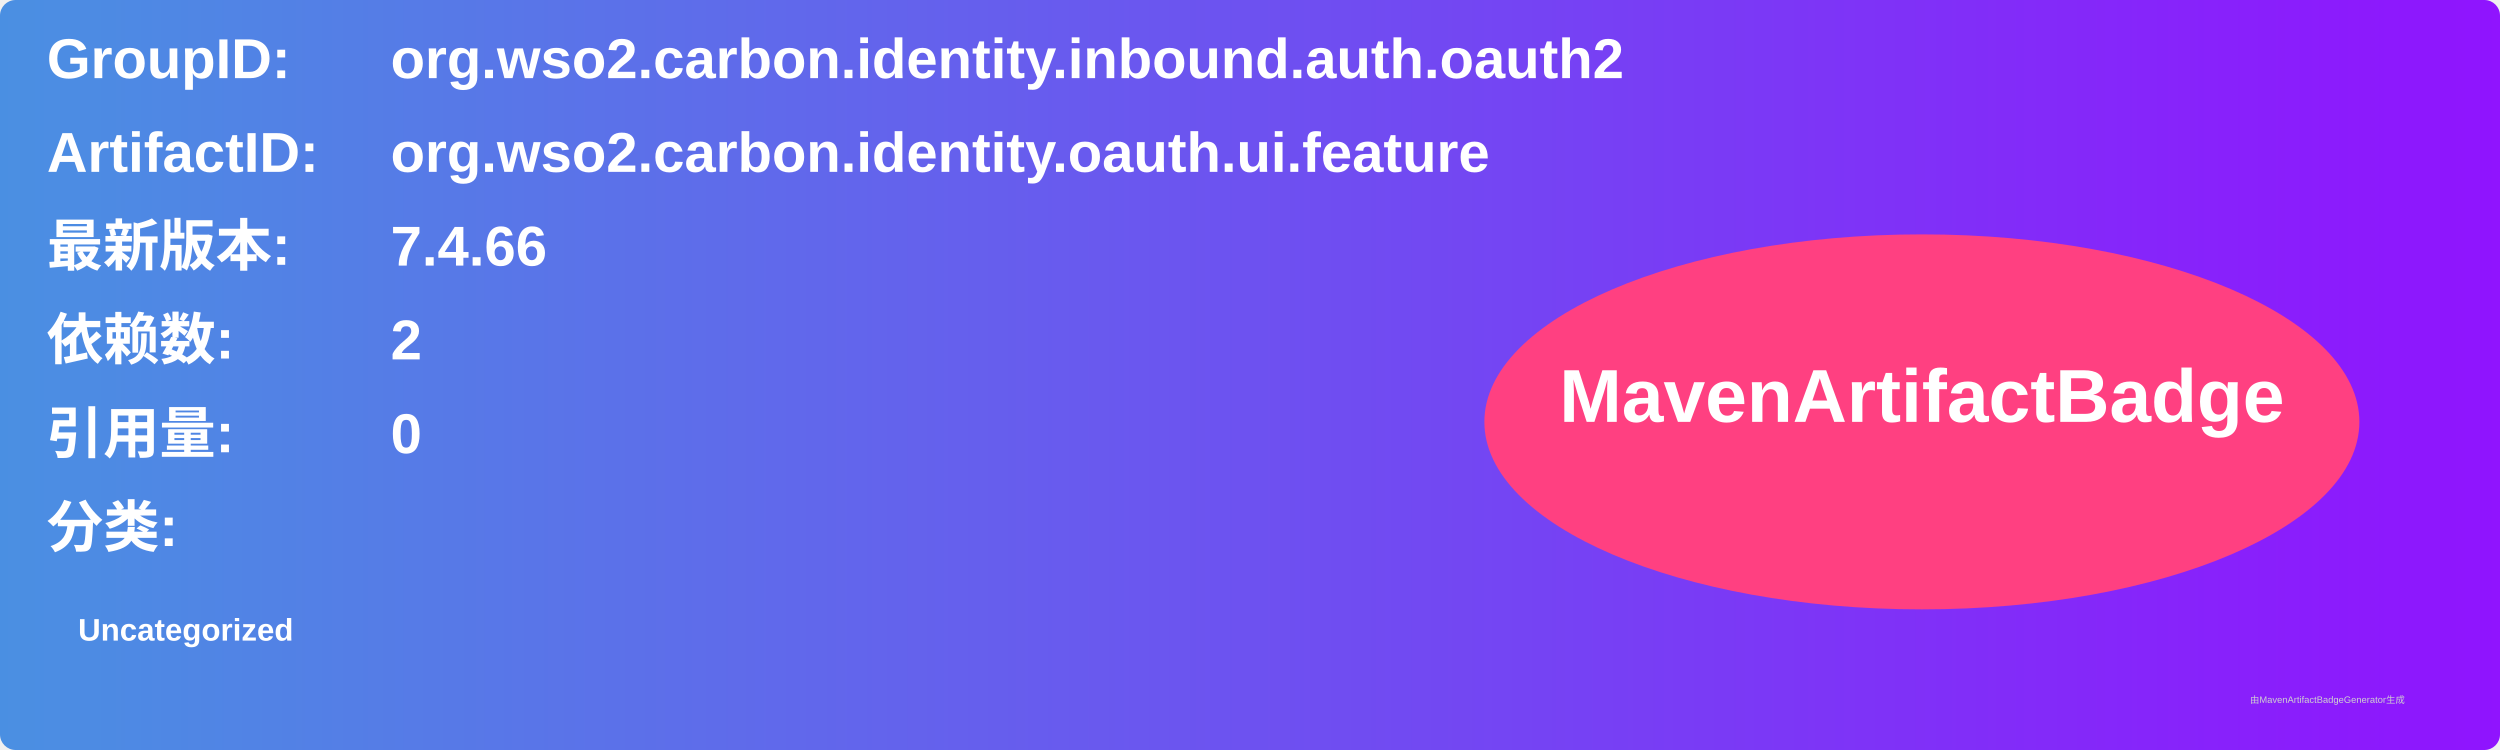
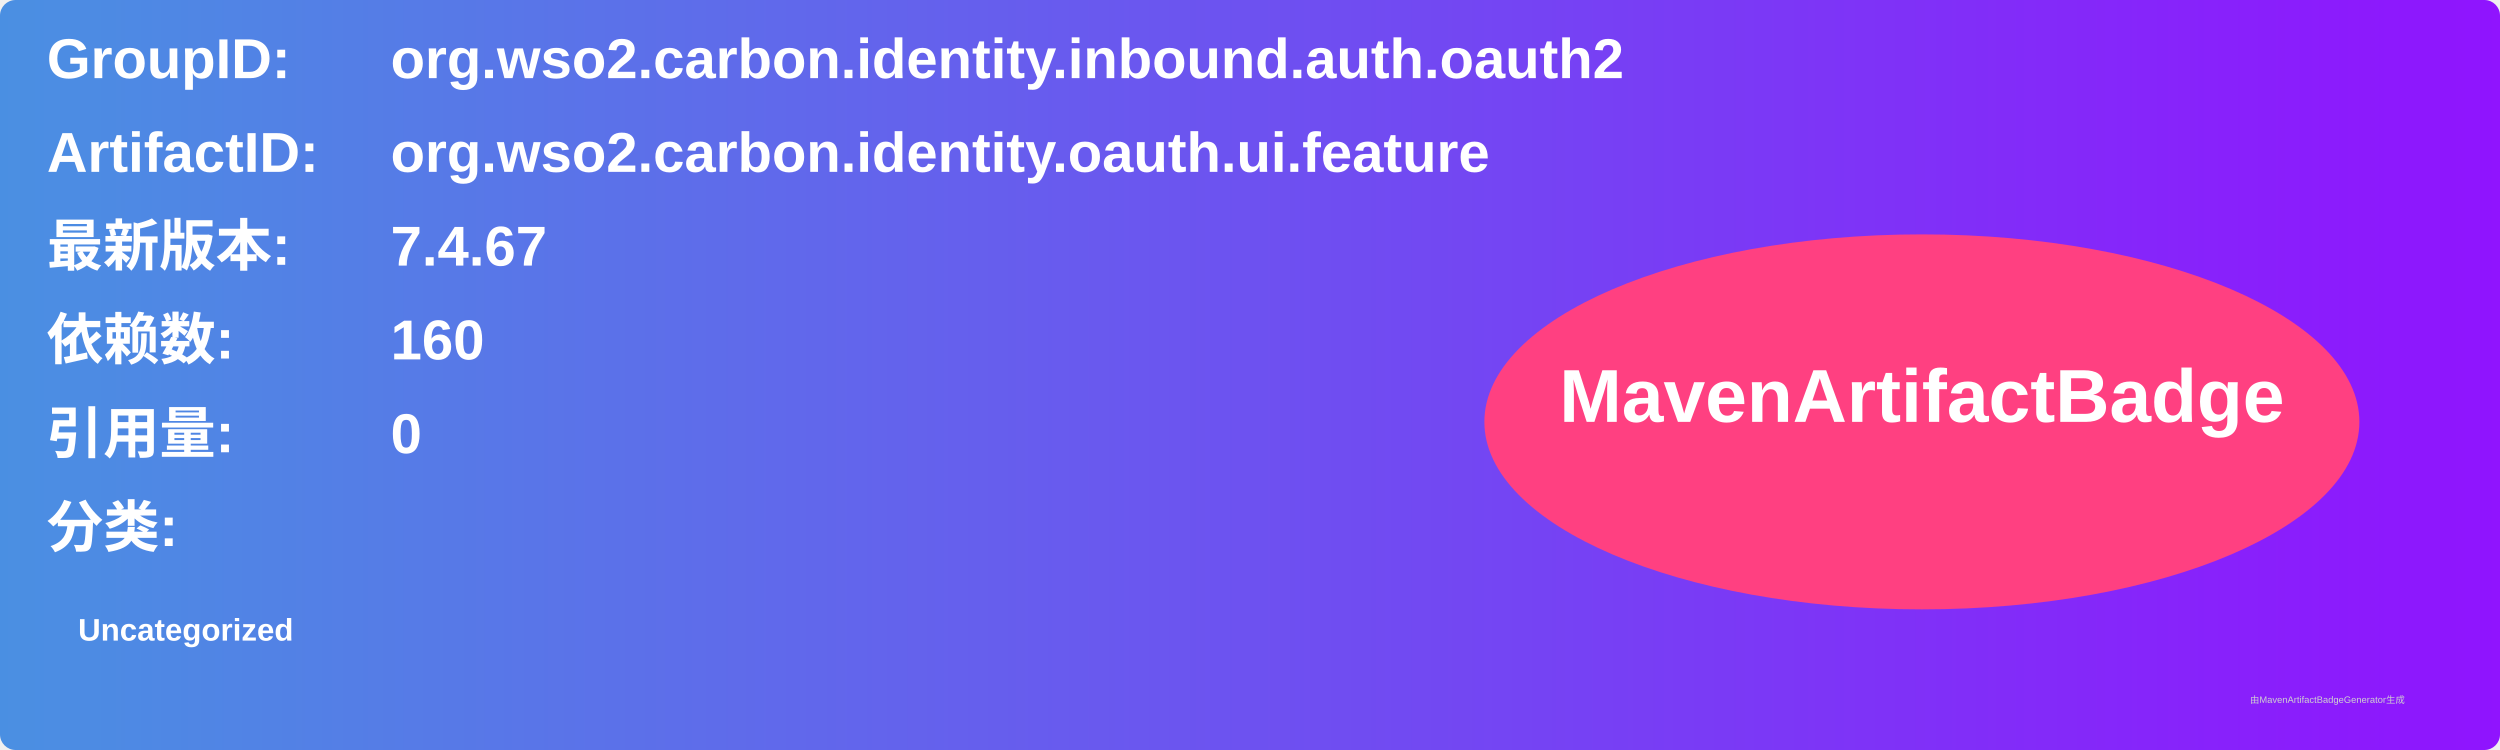
<svg xmlns="http://www.w3.org/2000/svg" width="800" height="240" viewBox="0 0 800 240">
  <linearGradient id="grad" x1="0%" y1="0%" x2="100%" y2="0%">
    <stop offset="0%" stop-color="#4a90e2" />
    <stop offset="100%" stop-color="#9013fe" />
  </linearGradient>
  <rect width="100%" height="100%" rx="5" ry="5" fill="url(#grad)" />
  <g transform="translate(15, 15)">
    <text x="0" y="10" font-family="Arial" font-size="18" fill="white" font-weight="bold" width="260">GroupID:</text>
    <text x="110" y="10" font-family="Arial" font-size="18" fill="white" font-weight="bold" width="460">org.wso2.carbon.identity.inbound.auth.oauth2</text>
    <text x="0" y="40" font-family="Arial" font-size="18" fill="white" font-weight="bold" width="260">ArtifactID:</text>
    <text x="110" y="40" font-family="Arial" font-size="18" fill="white" font-weight="bold" width="460">org.wso2.carbon.identity.oauth.ui.feature</text>
    <text x="0" y="70" font-family="Arial" font-size="18" fill="white" font-weight="bold">最新版本:</text>
    <text x="110" y="70" font-family="Arial" font-size="18" fill="white" font-weight="bold">
-       <tspan font-weight="bold">7.4.66</tspan>
+       <tspan font-weight="bold">7.4.67</tspan>
    </text>
    <text x="0" y="100" font-family="Arial" font-size="18" fill="white" font-weight="bold">依赖数: </text>
    <text x="110" y="100" font-family="Arial" font-size="18" fill="white">
-       <tspan font-weight="bold">2</tspan>
+       <tspan font-weight="bold">160</tspan>
    </text>
    <text x="0" y="130" font-family="Arial" font-size="18" fill="white" font-weight="bold">引用量: </text>
    <text x="110" y="130" font-family="Arial" font-size="18" fill="white">
      <tspan font-weight="bold">0</tspan>
    </text>
    <text x="0" y="160" font-family="Arial" font-size="18" fill="white" font-weight="bold">分类:</text>
    <text x="10" y="190" font-family="Arial" font-size="10" fill="white">
      <tspan font-weight="bold">Uncategorized</tspan>
    </text>
    <ellipse cx="600" cy="120" rx="140" ry="60" fill="#ff4081" />
    <text x="600" y="120" text-anchor="middle" font-family="Arial" font-size="24" fill="white" font-weight="bold">MavenArtifactBadge</text>
  </g>
  <text x="720" y="225" font-family="Arial" font-size="3" fill="#d0d0d0">由MavenArtifactBadgeGenerator生成</text>
</svg>
